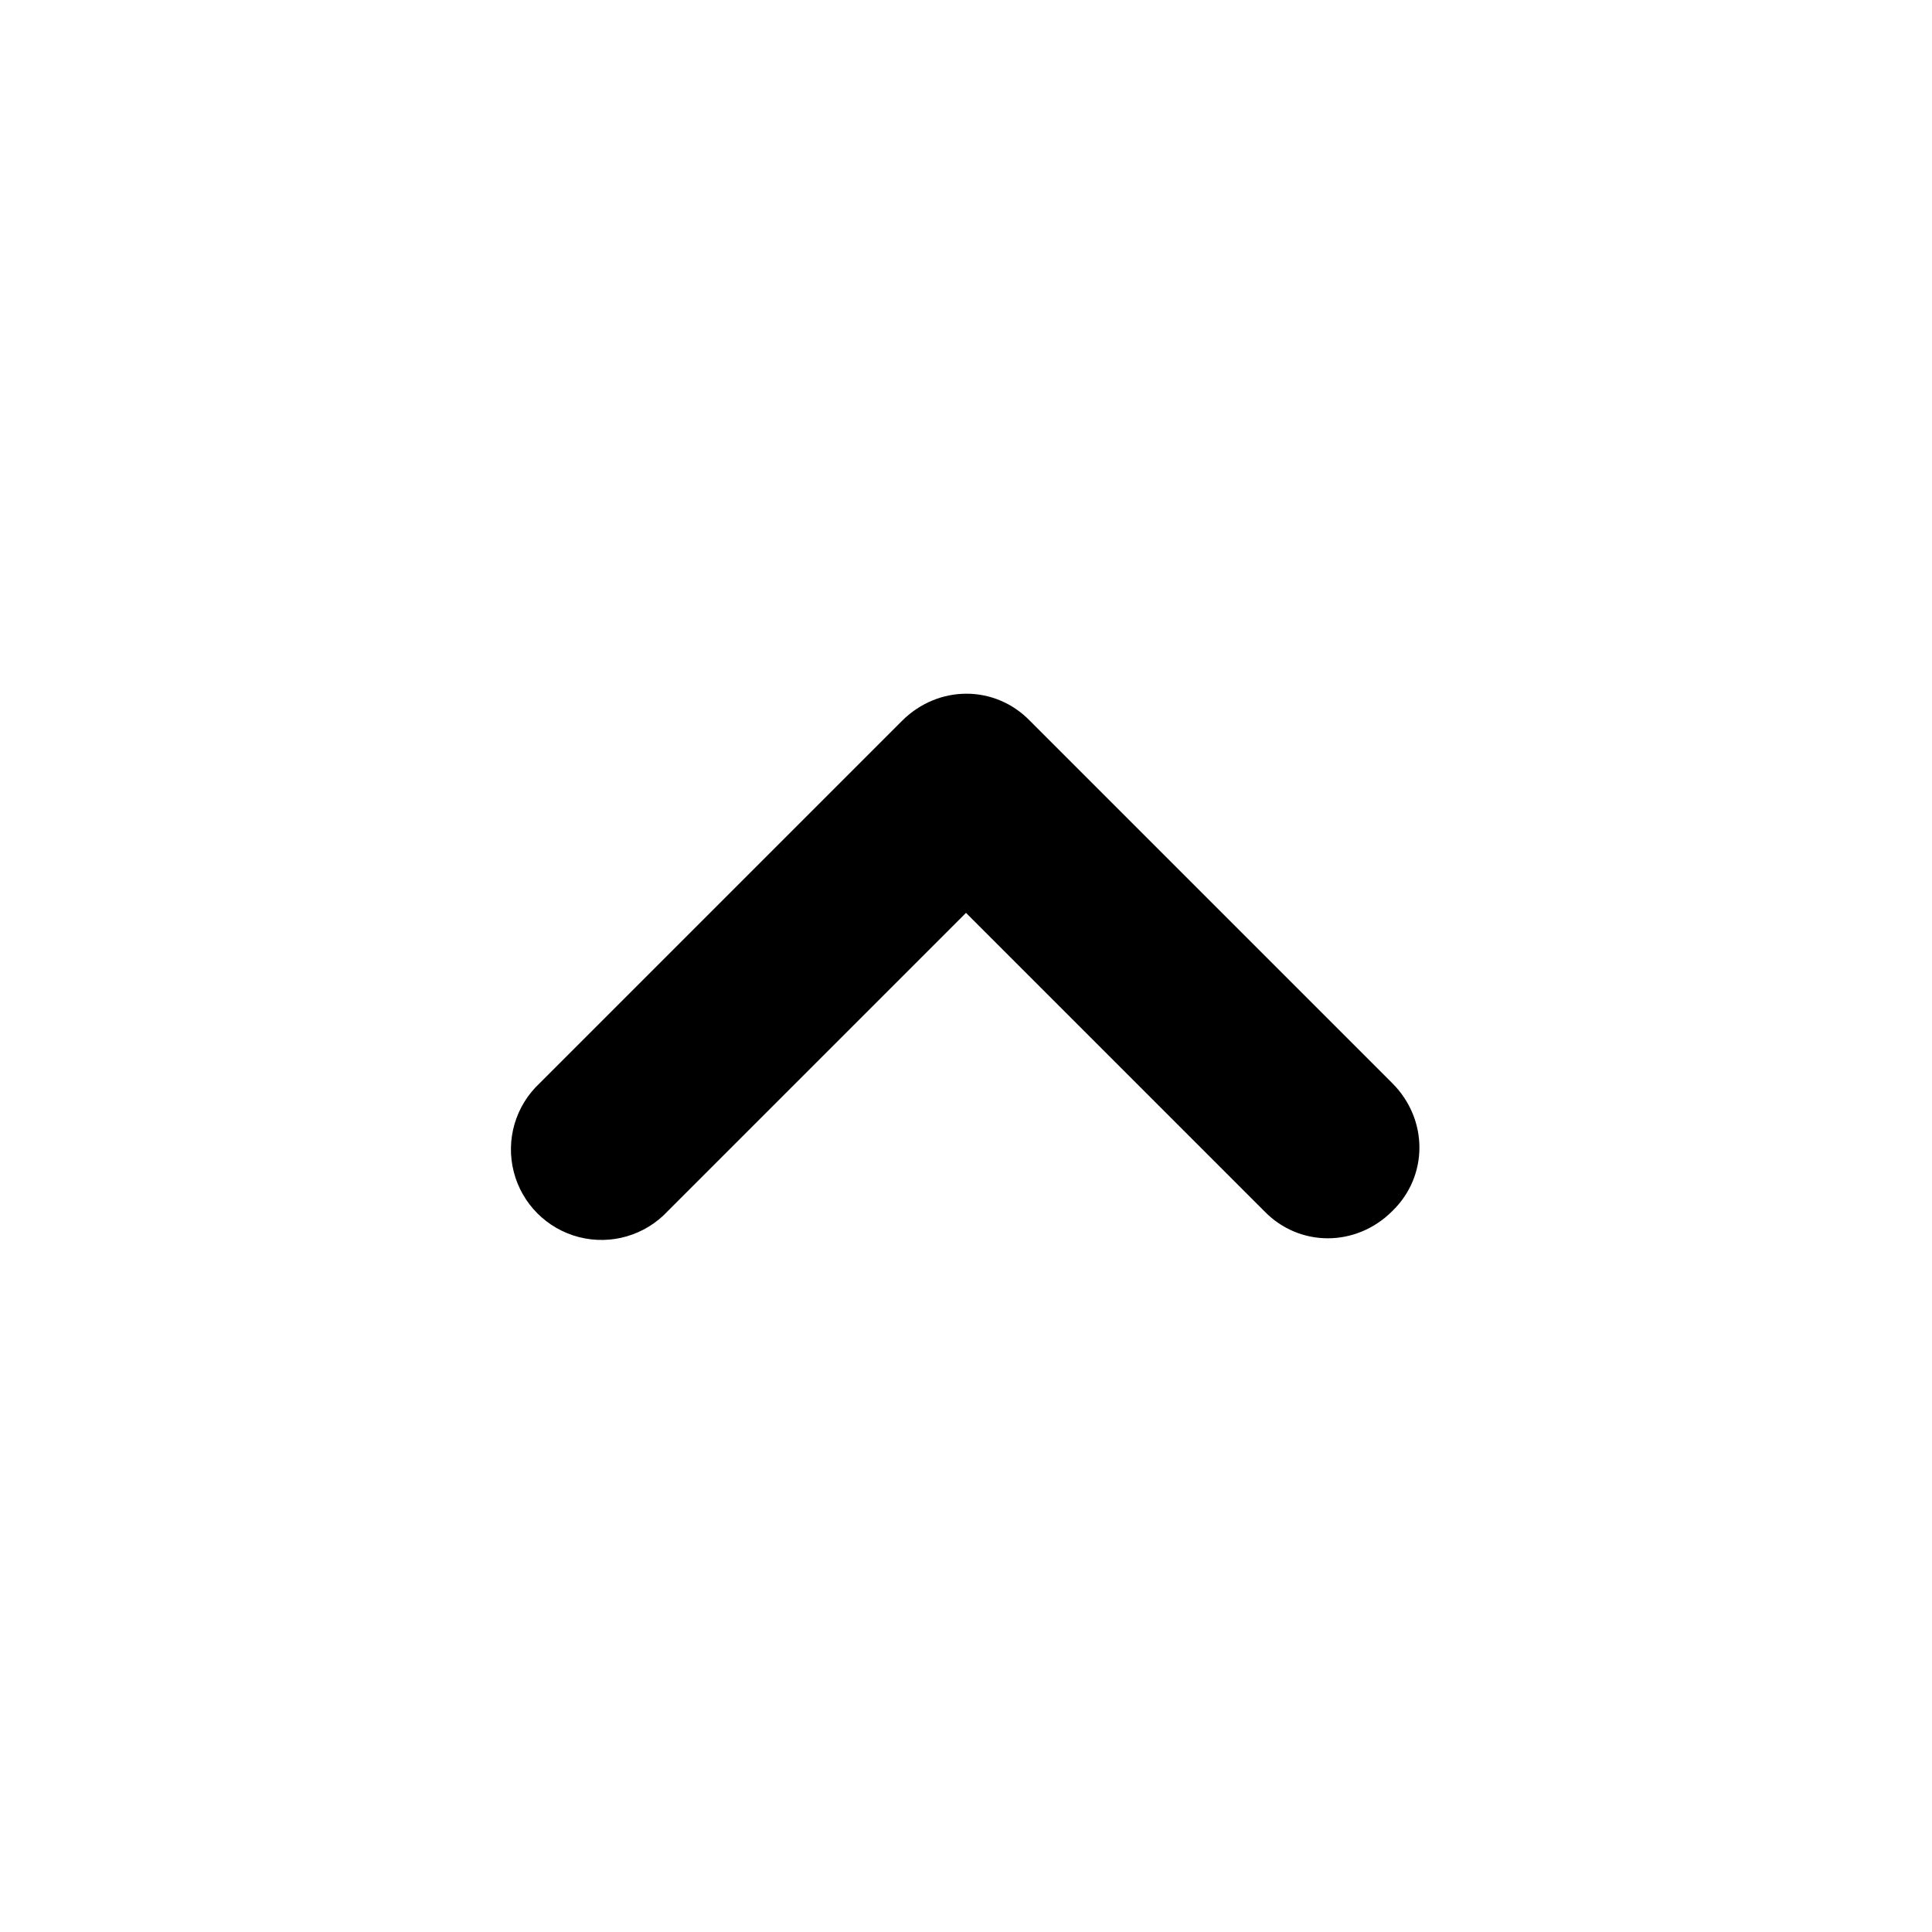
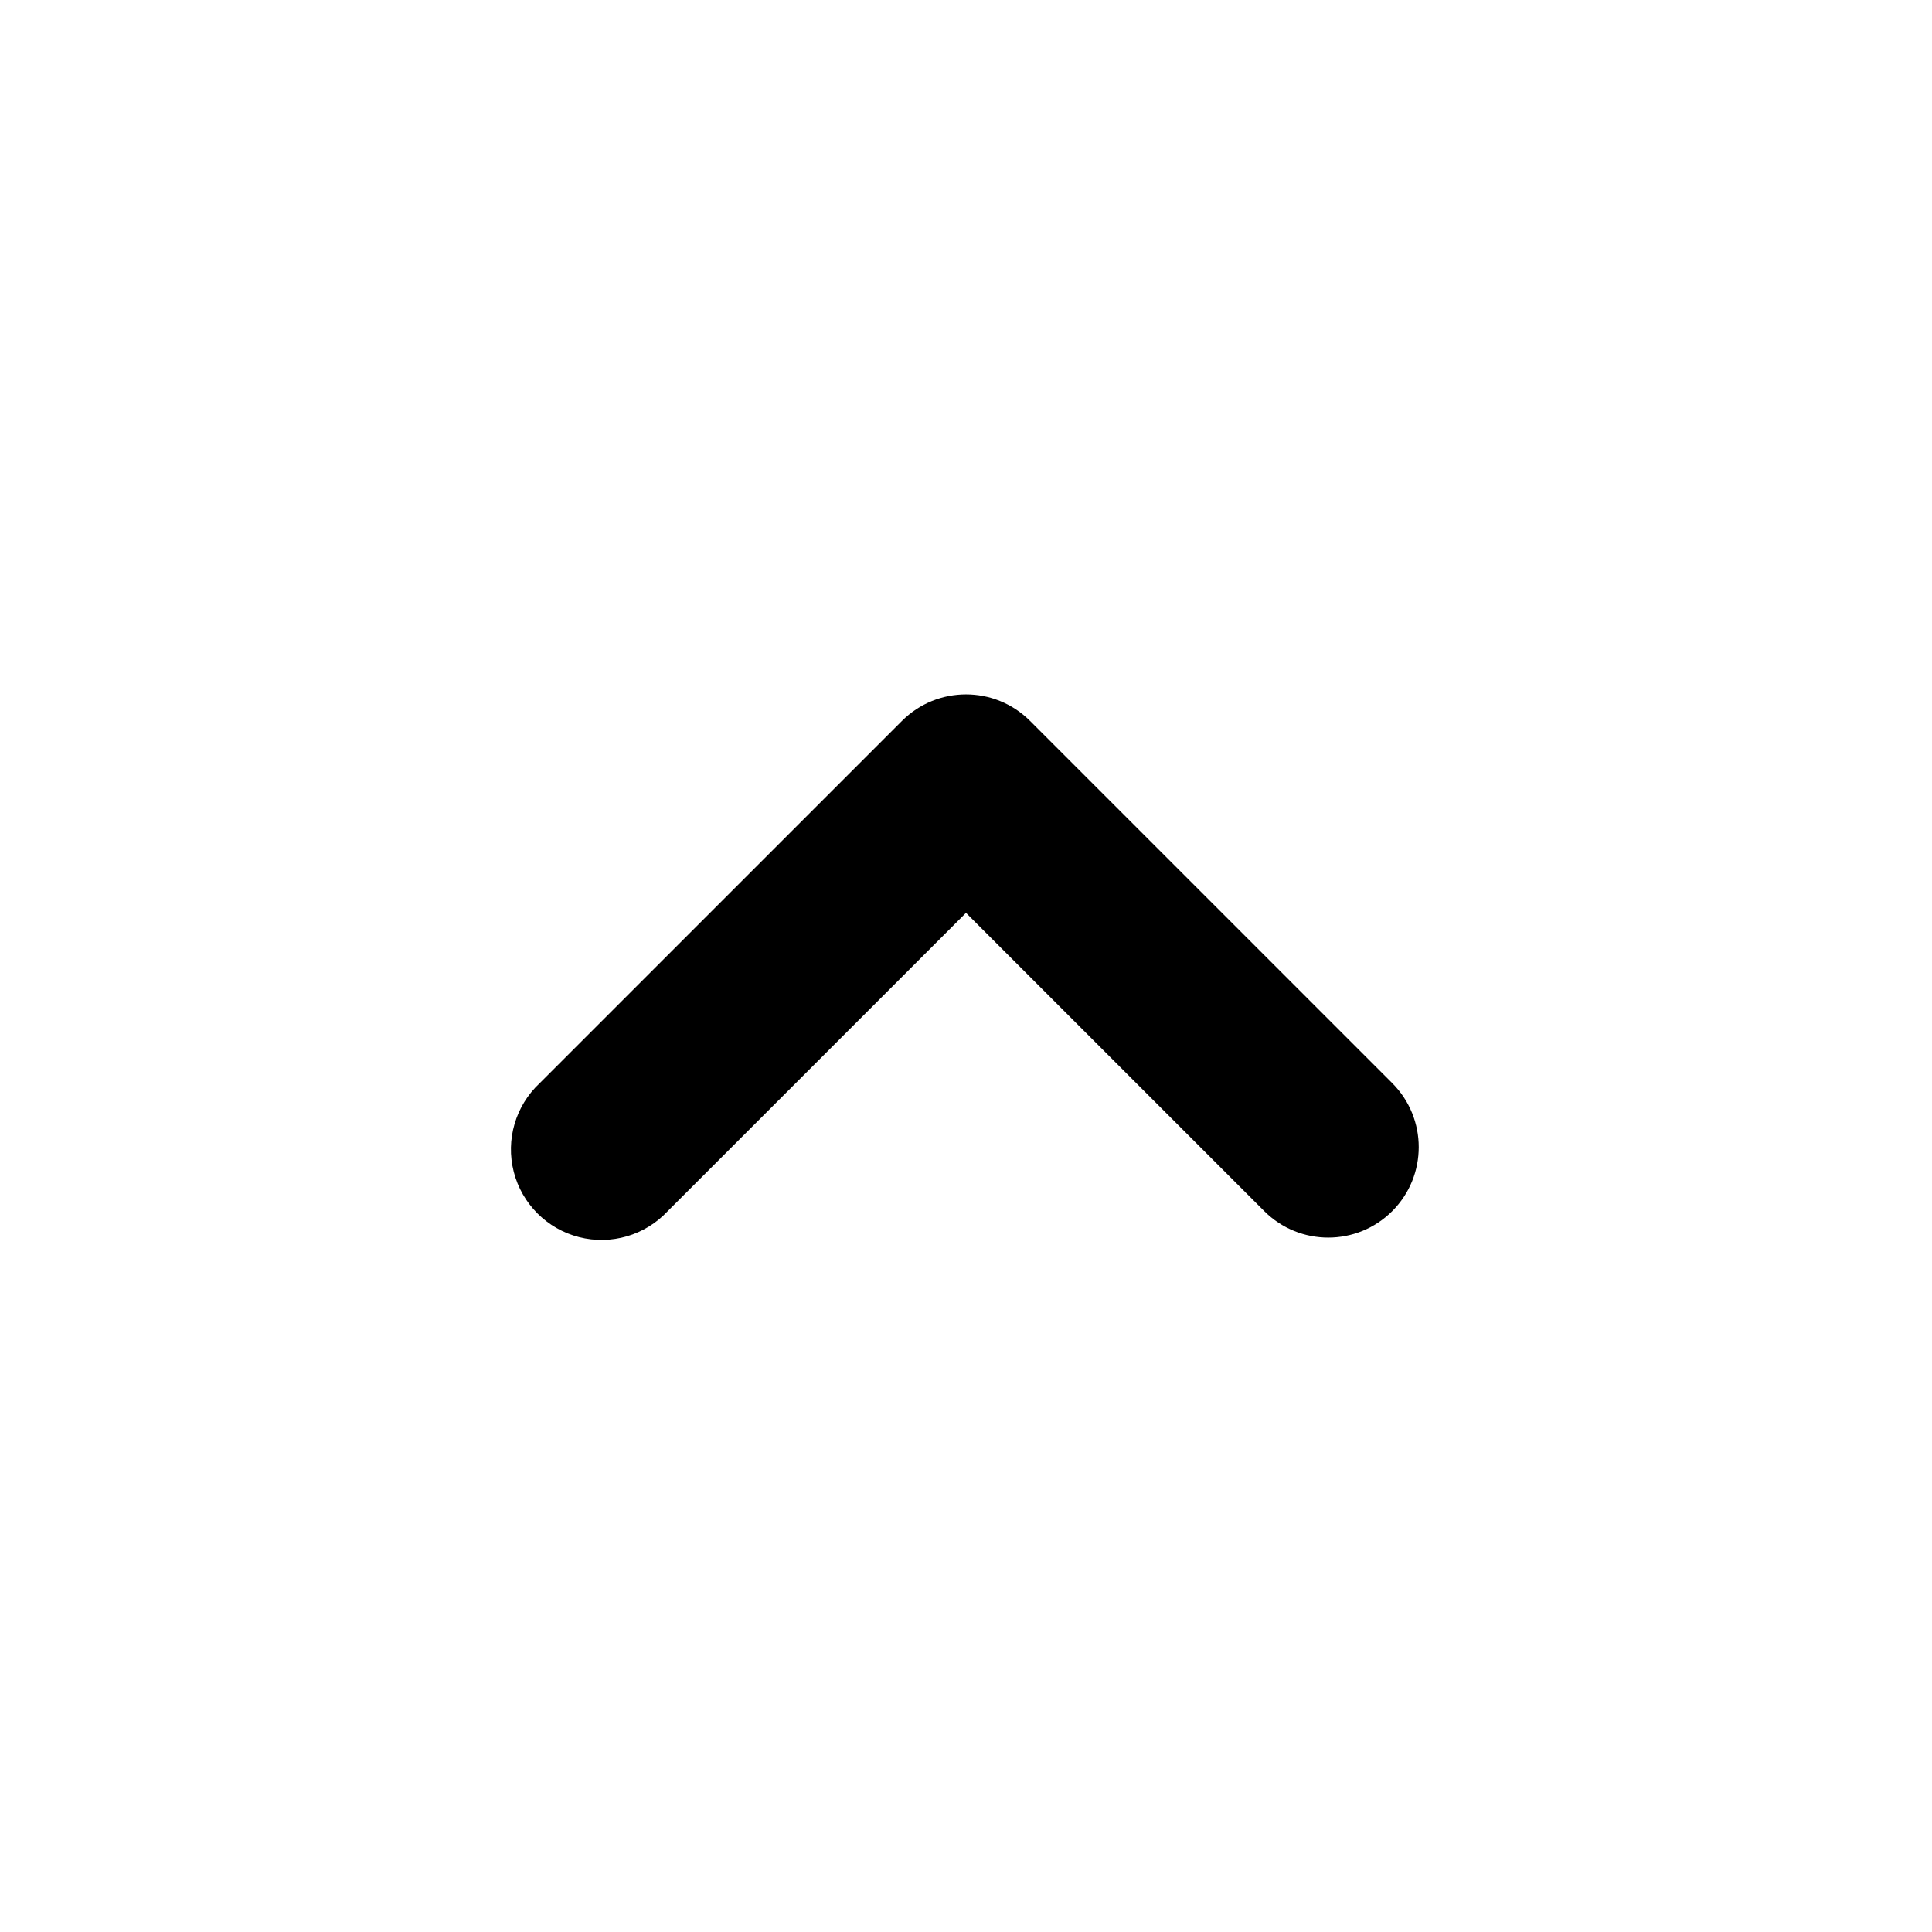
<svg xmlns="http://www.w3.org/2000/svg" fill="currentColor" class="vi" viewBox="0 0 16 16">
-   <path d="M11.53 10.03c-.3.3-.77.3-1.06 0L8 7.56l-2.47 2.47a.75.75 0 1 1-1.06-1.06l3-3c.3-.3.77-.3 1.06 0l3 3c.3.3.3.77 0 1.06Z" />
+   <path d="M11.53 10.03a.75.75 0 0 1-1.06 0L8 7.56l-2.47 2.47a.75.75 0 1 1-1.06-1.06l3-3a.75.75 0 0 1 1.06 0l3 3a.75.75 0 0 1 0 1.06Z" />
</svg>
